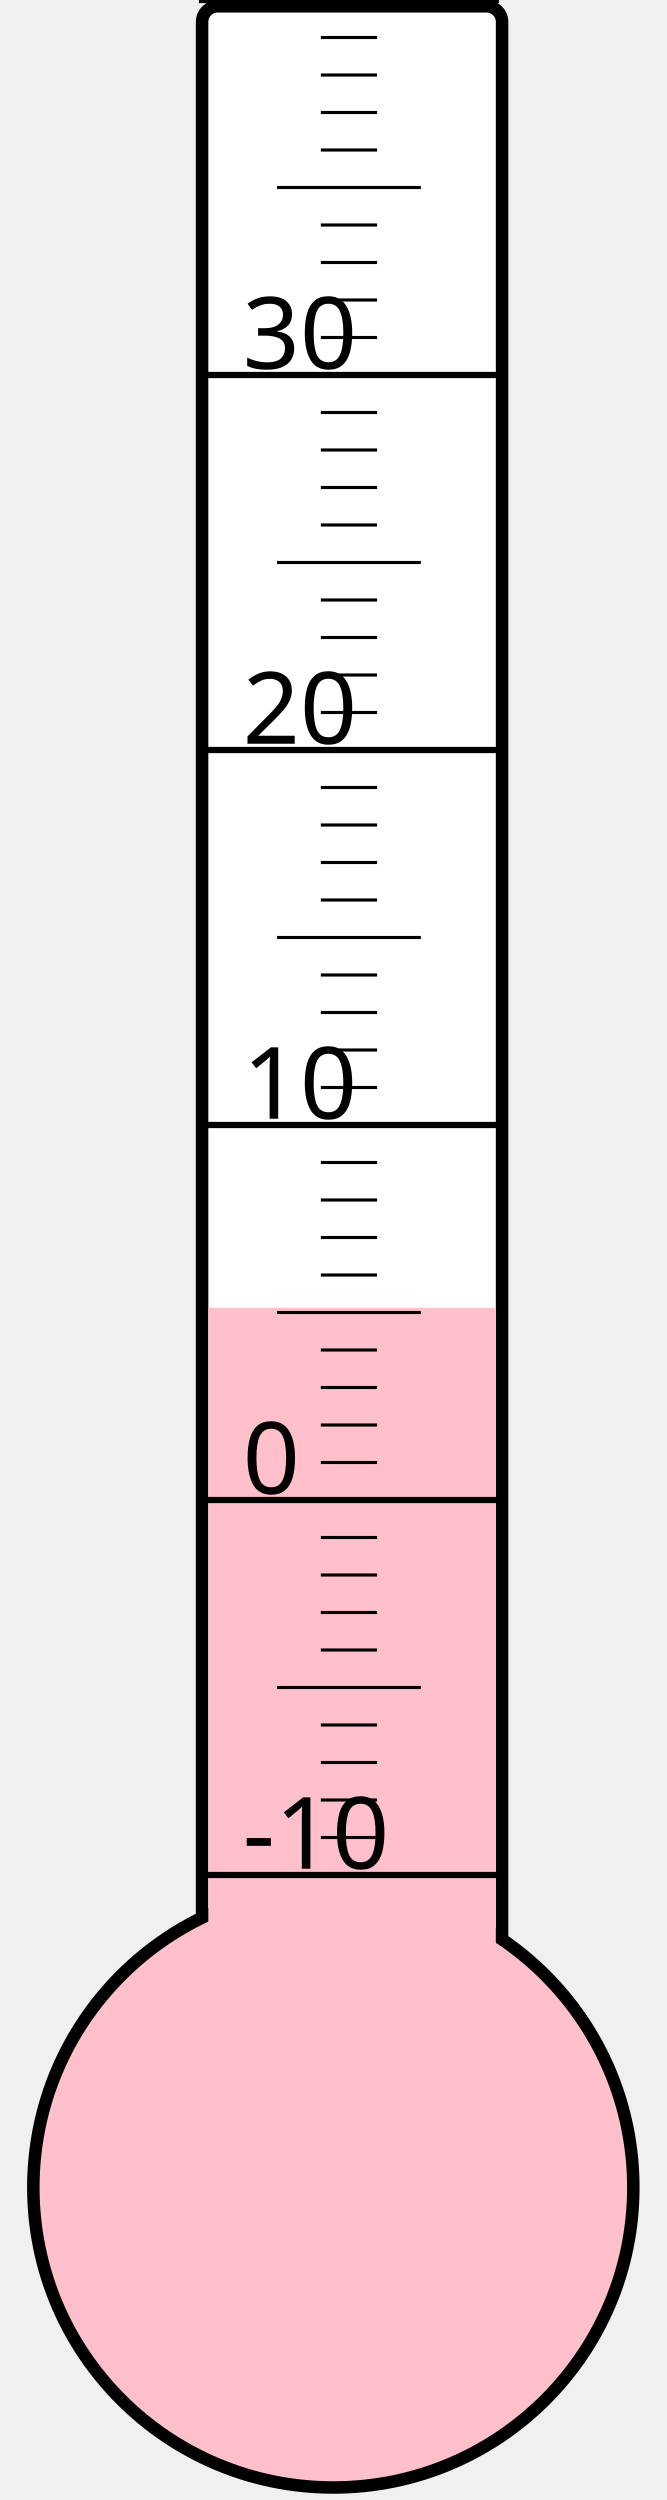
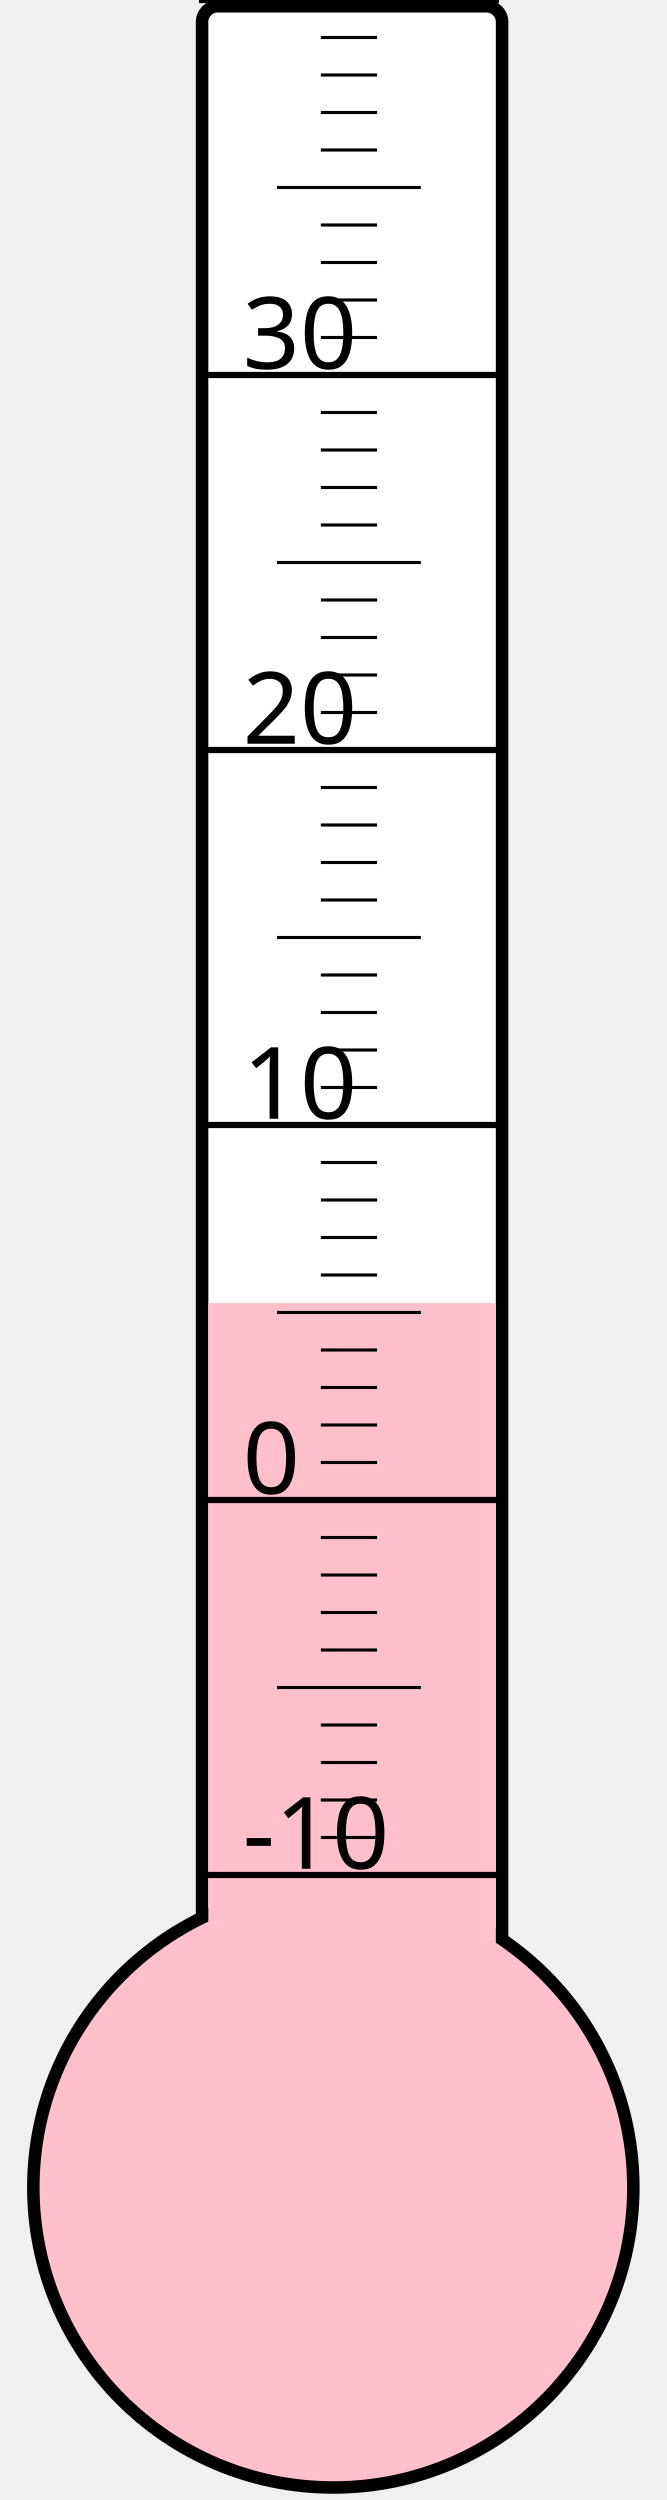
<svg xmlns="http://www.w3.org/2000/svg" width="40px" height="150px" viewBox="0 0 200 800">
  <rect width="200" height="800" x="0" y="0" style="fill: #ffffeb; fill-opacity: 0;" />
  <rect width="96" height="680" x="58" y="2" rx="5" ry="5" style="fill: white; fill-opacity: 1; stroke: black; stroke-width: 4;" />
  <circle cx="100" cy="700" r="96" style="fill: pink; stroke: black; stroke-width: 4;" />
-   <rect width="92" height="281.5" x="60" y="418.5" style="fill: pink; fill-opacity: 1; stroke-width: 0;" />
+   <rect width="92" height="283.0" x="60" y="417.0" style="fill: pink; fill-opacity: 1; stroke-width: 0;" />
  <text x="71" y="598" style="font-family: sans-serif; font-size: 24pt;">-10</text>
  <text x="71" y="478" style="font-family: sans-serif; font-size: 24pt;">0</text>
  <text x="71" y="358" style="font-family: sans-serif; font-size: 24pt;">10</text>
  <text x="71" y="238" style="font-family: sans-serif; font-size: 24pt;">20</text>
  <text x="71" y="118" style="font-family: sans-serif; font-size: 24pt;">30</text>
  <g style="stroke: black;">
    <line x1="57" y1="600" x2="153" y2="600" style="stroke-width: 2;" />
    <line x1="96" y1="588" x2="114" y2="588" style="stroke-width: 1;" />
    <line x1="96" y1="576" x2="114" y2="576" style="stroke-width: 1;" />
    <line x1="96" y1="564" x2="114" y2="564" style="stroke-width: 1;" />
    <line x1="96" y1="552" x2="114" y2="552" style="stroke-width: 1;" />
    <line x1="82" y1="540" x2="128" y2="540" style="stroke-width: 1;" />
    <line x1="96" y1="528" x2="114" y2="528" style="stroke-width: 1;" />
    <line x1="96" y1="516" x2="114" y2="516" style="stroke-width: 1;" />
    <line x1="96" y1="504" x2="114" y2="504" style="stroke-width: 1;" />
    <line x1="96" y1="492" x2="114" y2="492" style="stroke-width: 1;" />
    <line x1="57" y1="480" x2="153" y2="480" style="stroke-width: 2;" />
    <line x1="96" y1="468" x2="114" y2="468" style="stroke-width: 1;" />
    <line x1="96" y1="456" x2="114" y2="456" style="stroke-width: 1;" />
    <line x1="96" y1="444" x2="114" y2="444" style="stroke-width: 1;" />
    <line x1="96" y1="432" x2="114" y2="432" style="stroke-width: 1;" />
    <line x1="82" y1="420" x2="128" y2="420" style="stroke-width: 1;" />
    <line x1="96" y1="408" x2="114" y2="408" style="stroke-width: 1;" />
    <line x1="96" y1="396" x2="114" y2="396" style="stroke-width: 1;" />
    <line x1="96" y1="384" x2="114" y2="384" style="stroke-width: 1;" />
    <line x1="96" y1="372" x2="114" y2="372" style="stroke-width: 1;" />
    <line x1="57" y1="360" x2="153" y2="360" style="stroke-width: 2;" />
    <line x1="96" y1="348" x2="114" y2="348" style="stroke-width: 1;" />
    <line x1="96" y1="336" x2="114" y2="336" style="stroke-width: 1;" />
    <line x1="96" y1="324" x2="114" y2="324" style="stroke-width: 1;" />
    <line x1="96" y1="312" x2="114" y2="312" style="stroke-width: 1;" />
    <line x1="82" y1="300" x2="128" y2="300" style="stroke-width: 1;" />
    <line x1="96" y1="288" x2="114" y2="288" style="stroke-width: 1;" />
    <line x1="96" y1="276" x2="114" y2="276" style="stroke-width: 1;" />
    <line x1="96" y1="264" x2="114" y2="264" style="stroke-width: 1;" />
    <line x1="96" y1="252" x2="114" y2="252" style="stroke-width: 1;" />
    <line x1="57" y1="240" x2="153" y2="240" style="stroke-width: 2;" />
    <line x1="96" y1="228" x2="114" y2="228" style="stroke-width: 1;" />
    <line x1="96" y1="216" x2="114" y2="216" style="stroke-width: 1;" />
    <line x1="96" y1="204" x2="114" y2="204" style="stroke-width: 1;" />
    <line x1="96" y1="192" x2="114" y2="192" style="stroke-width: 1;" />
    <line x1="82" y1="180" x2="128" y2="180" style="stroke-width: 1;" />
    <line x1="96" y1="168" x2="114" y2="168" style="stroke-width: 1;" />
    <line x1="96" y1="156" x2="114" y2="156" style="stroke-width: 1;" />
    <line x1="96" y1="144" x2="114" y2="144" style="stroke-width: 1;" />
    <line x1="96" y1="132" x2="114" y2="132" style="stroke-width: 1;" />
    <line x1="57" y1="120" x2="153" y2="120" style="stroke-width: 2;" />
    <line x1="96" y1="108" x2="114" y2="108" style="stroke-width: 1;" />
    <line x1="96" y1="96" x2="114" y2="96" style="stroke-width: 1;" />
    <line x1="96" y1="84" x2="114" y2="84" style="stroke-width: 1;" />
    <line x1="96" y1="72" x2="114" y2="72" style="stroke-width: 1;" />
    <line x1="82" y1="60" x2="128" y2="60" style="stroke-width: 1;" />
    <line x1="96" y1="48" x2="114" y2="48" style="stroke-width: 1;" />
    <line x1="96" y1="36" x2="114" y2="36" style="stroke-width: 1;" />
    <line x1="96" y1="24" x2="114" y2="24" style="stroke-width: 1;" />
    <line x1="96" y1="12" x2="114" y2="12" style="stroke-width: 1;" />
    <line x1="57" y1="0" x2="153" y2="0" style="stroke-width: 2;" />
  </g>
</svg>
